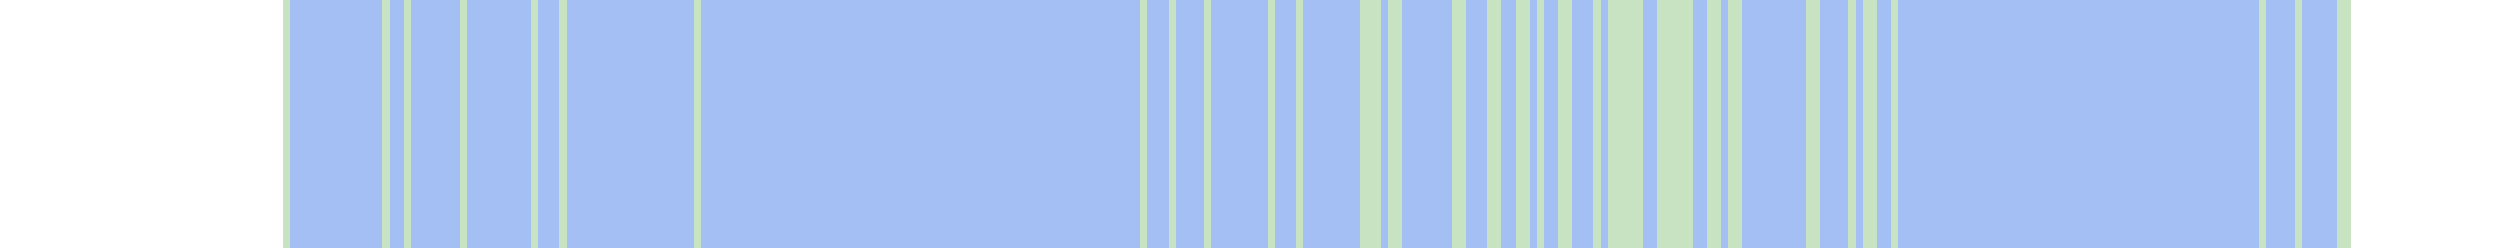
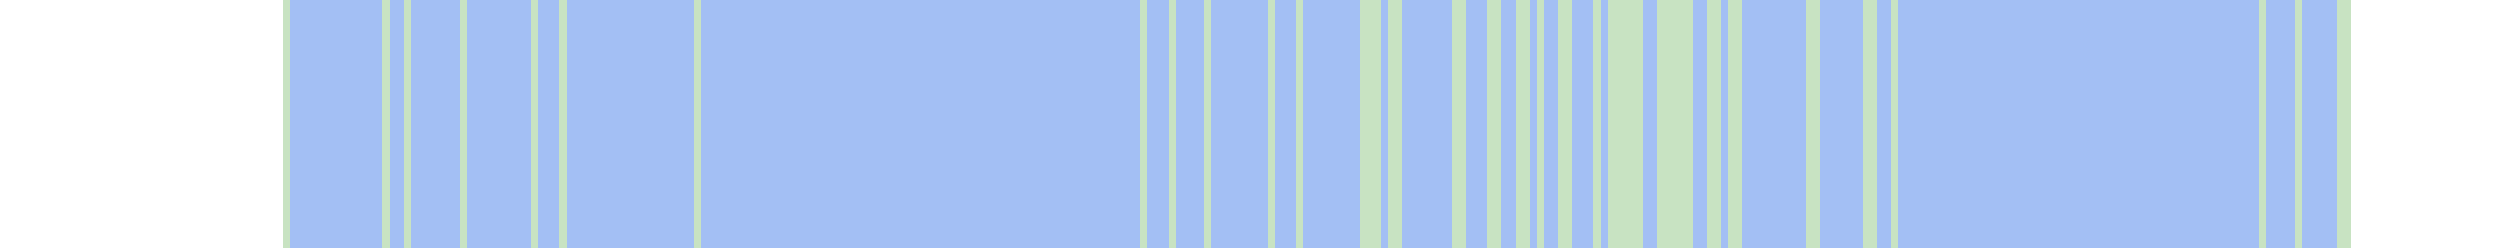
<svg xmlns="http://www.w3.org/2000/svg" viewBox="0 0 353 35" shape-rendering="crispEdges">
  <rect y="0" x="40" width="292" height="35" fill="#a3bff4" />
  <rect y="0" x="40" width="1" height="35" fill="#c8e3c2" />
  <rect y="0" x="54" width="1" height="35" fill="#c8e3c2" />
  <rect y="0" x="57" width="1" height="35" fill="#c8e3c2" />
  <rect y="0" x="65" width="1" height="35" fill="#c8e3c2" />
  <rect y="0" x="75" width="1" height="35" fill="#c8e3c2" />
  <rect y="0" x="79" width="1" height="35" fill="#c8e3c2" />
  <rect y="0" x="98" width="1" height="35" fill="#c8e3c2" />
  <rect y="0" x="161" width="1" height="35" fill="#c8e3c2" />
  <rect y="0" x="165" width="1" height="35" fill="#c8e3c2" />
  <rect y="0" x="170" width="1" height="35" fill="#c8e3c2" />
  <rect y="0" x="179" width="1" height="35" fill="#c8e3c2" />
  <rect y="0" x="183" width="1" height="35" fill="#c8e3c2" />
  <rect y="0" x="192" width="1" height="35" fill="#c8e3c2" />
  <rect y="0" x="193" width="1" height="35" fill="#c8e3c2" />
  <rect y="0" x="194" width="1" height="35" fill="#c8e3c2" />
  <rect y="0" x="196" width="1" height="35" fill="#c8e3c2" />
  <rect y="0" x="197" width="1" height="35" fill="#c8e3c2" />
  <rect y="0" x="205" width="1" height="35" fill="#c8e3c2" />
  <rect y="0" x="206" width="1" height="35" fill="#c8e3c2" />
  <rect y="0" x="210" width="1" height="35" fill="#c8e3c2" />
  <rect y="0" x="211" width="1" height="35" fill="#c8e3c2" />
  <rect y="0" x="214" width="1" height="35" fill="#c8e3c2" />
  <rect y="0" x="215" width="1" height="35" fill="#c8e3c2" />
  <rect y="0" x="217" width="1" height="35" fill="#c8e3c2" />
  <rect y="0" x="220" width="1" height="35" fill="#c8e3c2" />
  <rect y="0" x="221" width="1" height="35" fill="#c8e3c2" />
  <rect y="0" x="225" width="1" height="35" fill="#c8e3c2" />
  <rect y="0" x="227" width="1" height="35" fill="#c8e3c2" />
  <rect y="0" x="228" width="1" height="35" fill="#c8e3c2" />
  <rect y="0" x="229" width="1" height="35" fill="#c8e3c2" />
  <rect y="0" x="230" width="1" height="35" fill="#c8e3c2" />
  <rect y="0" x="231" width="1" height="35" fill="#c8e3c2" />
  <rect y="0" x="234" width="1" height="35" fill="#c8e3c2" />
  <rect y="0" x="235" width="1" height="35" fill="#c8e3c2" />
  <rect y="0" x="236" width="1" height="35" fill="#c8e3c2" />
  <rect y="0" x="237" width="1" height="35" fill="#c8e3c2" />
  <rect y="0" x="238" width="1" height="35" fill="#c8e3c2" />
  <rect y="0" x="241" width="1" height="35" fill="#c8e3c2" />
  <rect y="0" x="242" width="1" height="35" fill="#c8e3c2" />
  <rect y="0" x="244" width="1" height="35" fill="#c8e3c2" />
  <rect y="0" x="245" width="1" height="35" fill="#c8e3c2" />
  <rect y="0" x="255" width="1" height="35" fill="#c8e3c2" />
  <rect y="0" x="256" width="1" height="35" fill="#c8e3c2" />
-   <rect y="0" x="261" width="1" height="35" fill="#c8e3c2" />
  <rect y="0" x="263" width="1" height="35" fill="#c8e3c2" />
  <rect y="0" x="264" width="1" height="35" fill="#c8e3c2" />
  <rect y="0" x="267" width="1" height="35" fill="#c8e3c2" />
  <rect y="0" x="319" width="1" height="35" fill="#c8e3c2" />
  <rect y="0" x="324" width="1" height="35" fill="#c8e3c2" />
  <rect y="0" x="330" width="1" height="35" fill="#c8e3c2" />
  <rect y="0" x="331" width="1" height="35" fill="#c8e3c2" />
</svg>
